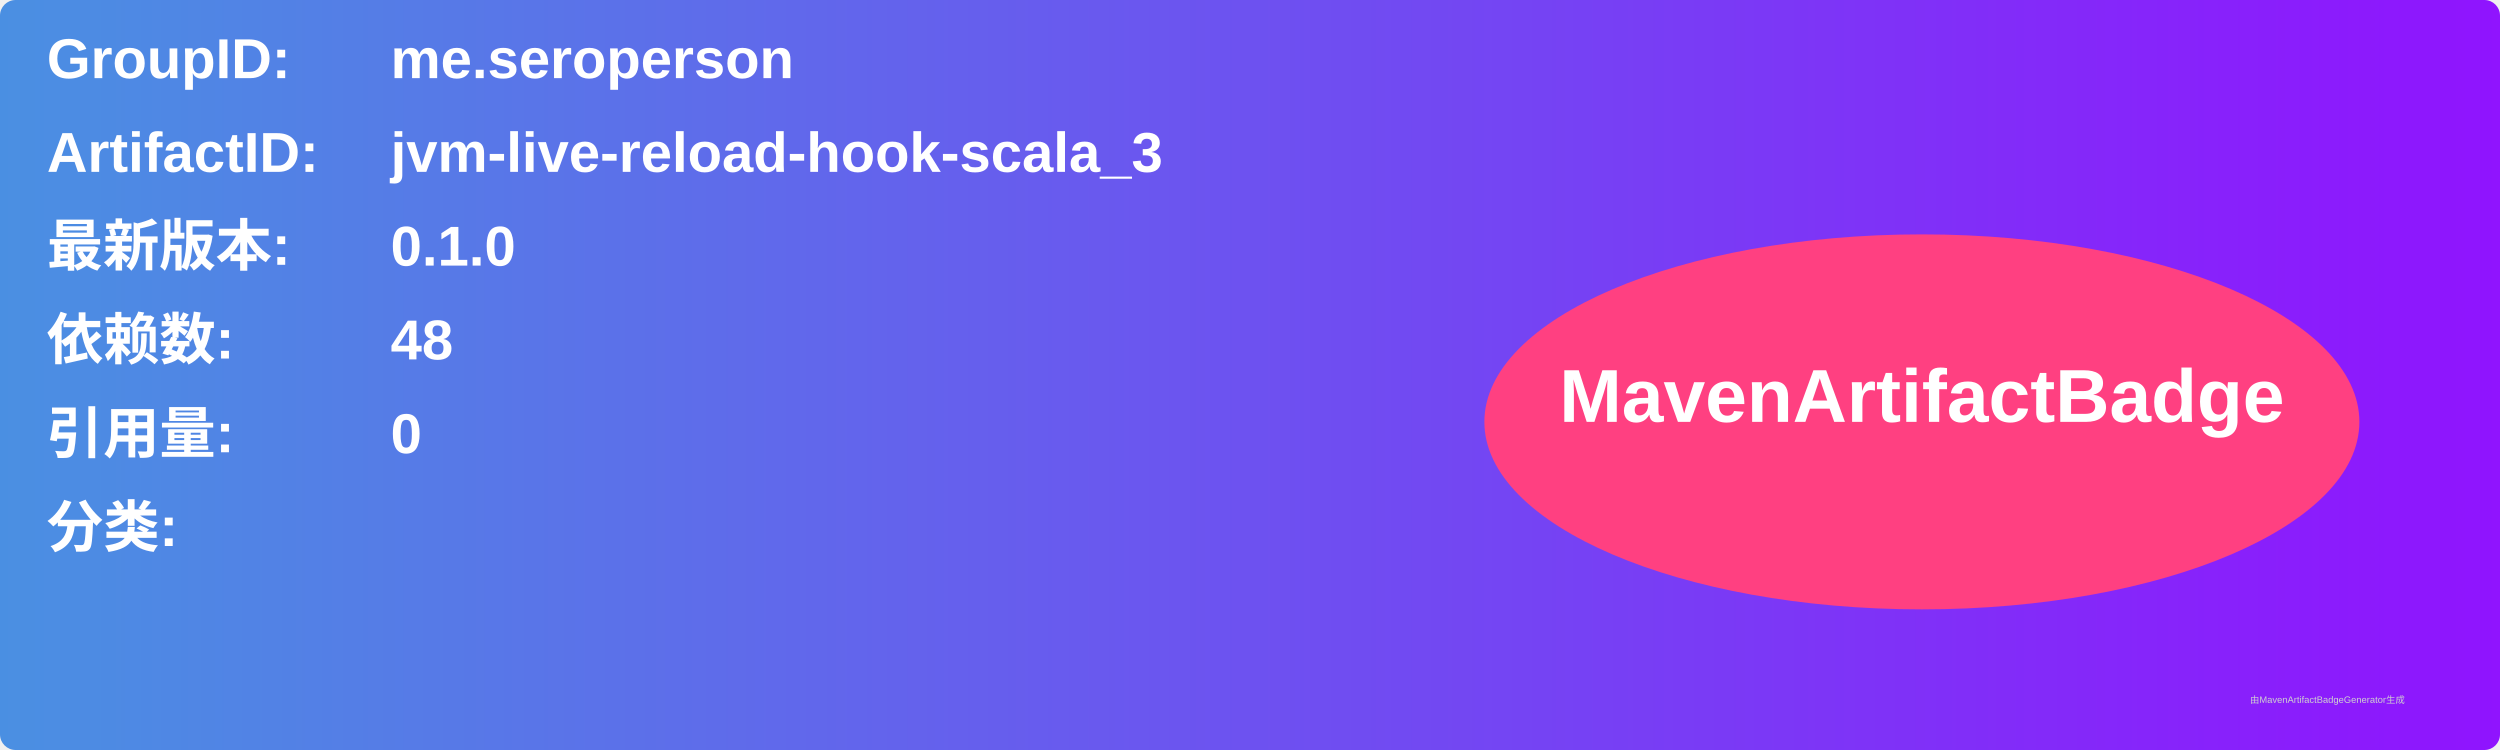
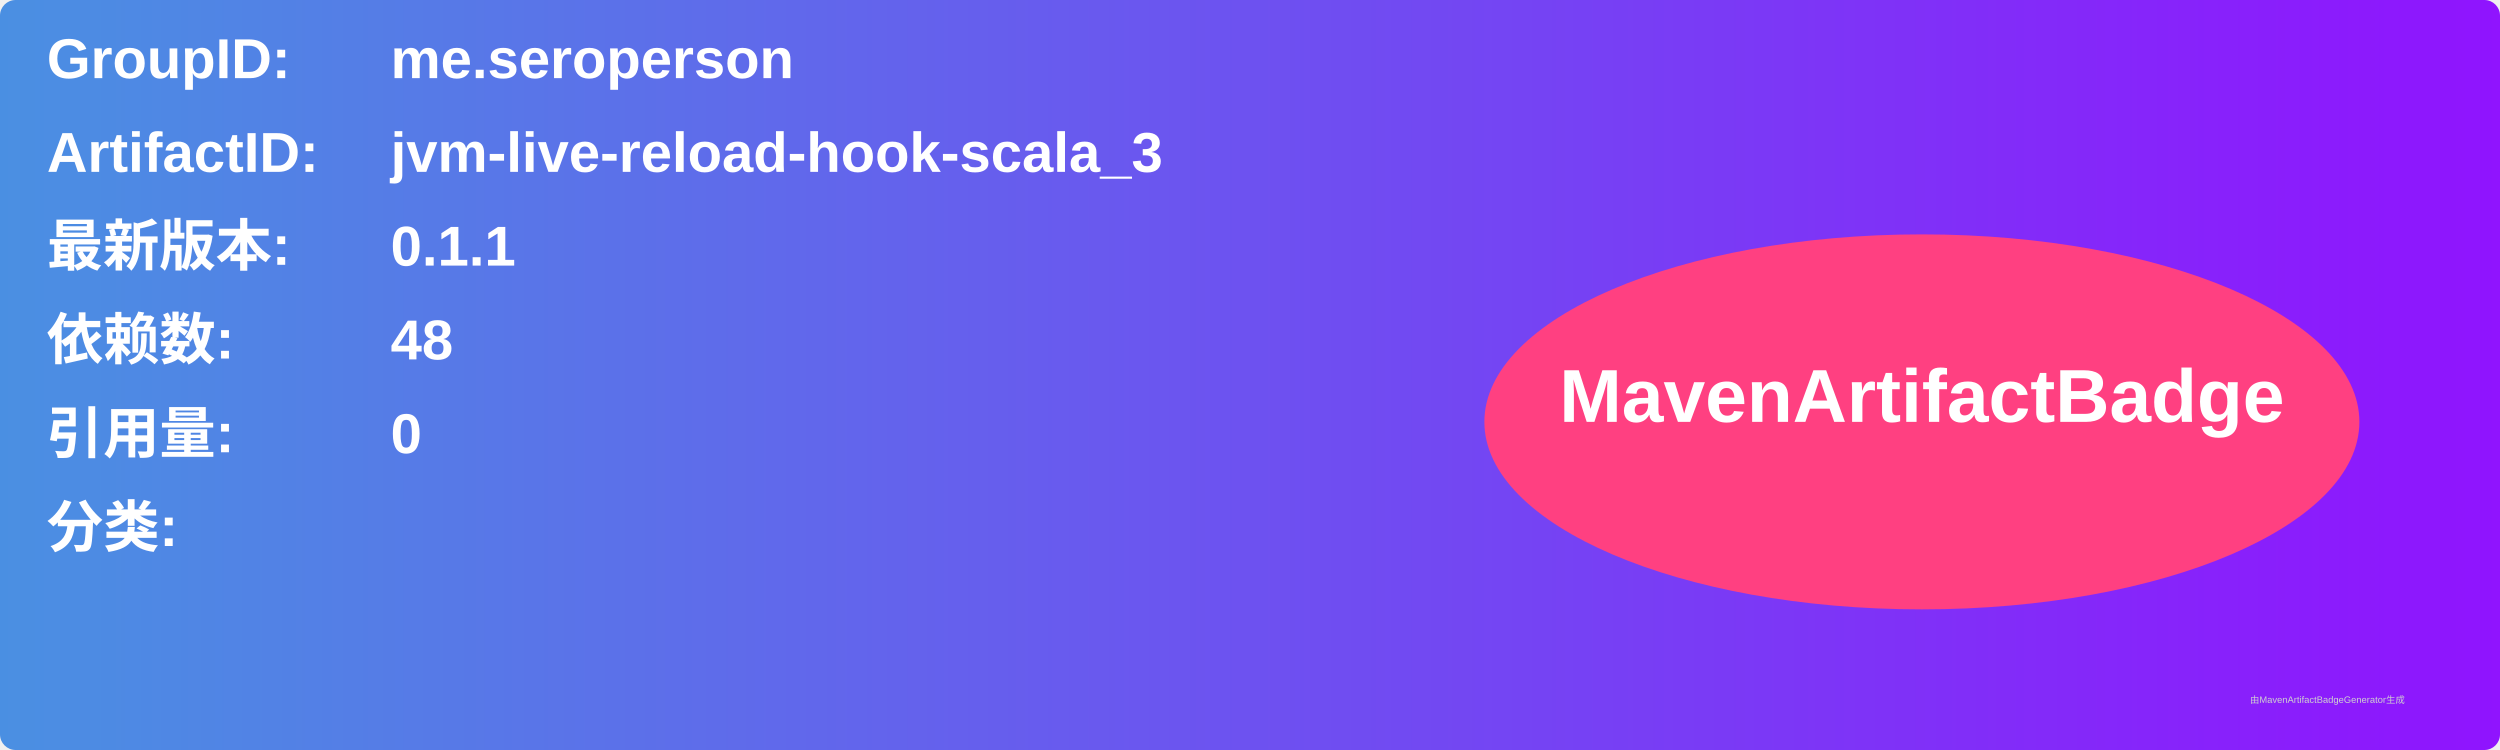
<svg xmlns="http://www.w3.org/2000/svg" width="800" height="240" viewBox="0 0 800 240">
  <linearGradient id="grad" x1="0%" y1="0%" x2="100%" y2="0%">
    <stop offset="0%" stop-color="#4a90e2" />
    <stop offset="100%" stop-color="#9013fe" />
  </linearGradient>
  <rect width="100%" height="100%" rx="5" ry="5" fill="url(#grad)" />
  <g transform="translate(15, 15)">
    <text x="0" y="10" font-family="Arial" font-size="18" fill="white" font-weight="bold" width="260">GroupID:</text>
    <text x="110" y="10" font-family="Arial" font-size="18" fill="white" font-weight="bold" width="460">me.seroperson</text>
    <text x="0" y="40" font-family="Arial" font-size="18" fill="white" font-weight="bold" width="260">ArtifactID:</text>
    <text x="110" y="40" font-family="Arial" font-size="18" fill="white" font-weight="bold" width="460">jvm-live-reload-hook-scala_3</text>
    <text x="0" y="70" font-family="Arial" font-size="18" fill="white" font-weight="bold">最新版本:</text>
    <text x="110" y="70" font-family="Arial" font-size="18" fill="white" font-weight="bold">
-       <tspan font-weight="bold">0.1.0</tspan>
+       <tspan font-weight="bold">0.1.1</tspan>
    </text>
    <text x="0" y="100" font-family="Arial" font-size="18" fill="white" font-weight="bold">依赖数: </text>
    <text x="110" y="100" font-family="Arial" font-size="18" fill="white">
      <tspan font-weight="bold">48</tspan>
    </text>
    <text x="0" y="130" font-family="Arial" font-size="18" fill="white" font-weight="bold">引用量: </text>
    <text x="110" y="130" font-family="Arial" font-size="18" fill="white">
      <tspan font-weight="bold">0</tspan>
    </text>
    <text x="0" y="160" font-family="Arial" font-size="18" fill="white" font-weight="bold">分类:</text>
    <text x="10" y="190" font-family="Arial" font-size="10" fill="white">
      <tspan font-weight="bold" />
    </text>
    <ellipse cx="600" cy="120" rx="140" ry="60" fill="#ff4081" />
    <text x="600" y="120" text-anchor="middle" font-family="Arial" font-size="24" fill="white" font-weight="bold">MavenArtifactBadge</text>
  </g>
  <text x="720" y="225" font-family="Arial" font-size="3" fill="#d0d0d0">由MavenArtifactBadgeGenerator生成</text>
</svg>
